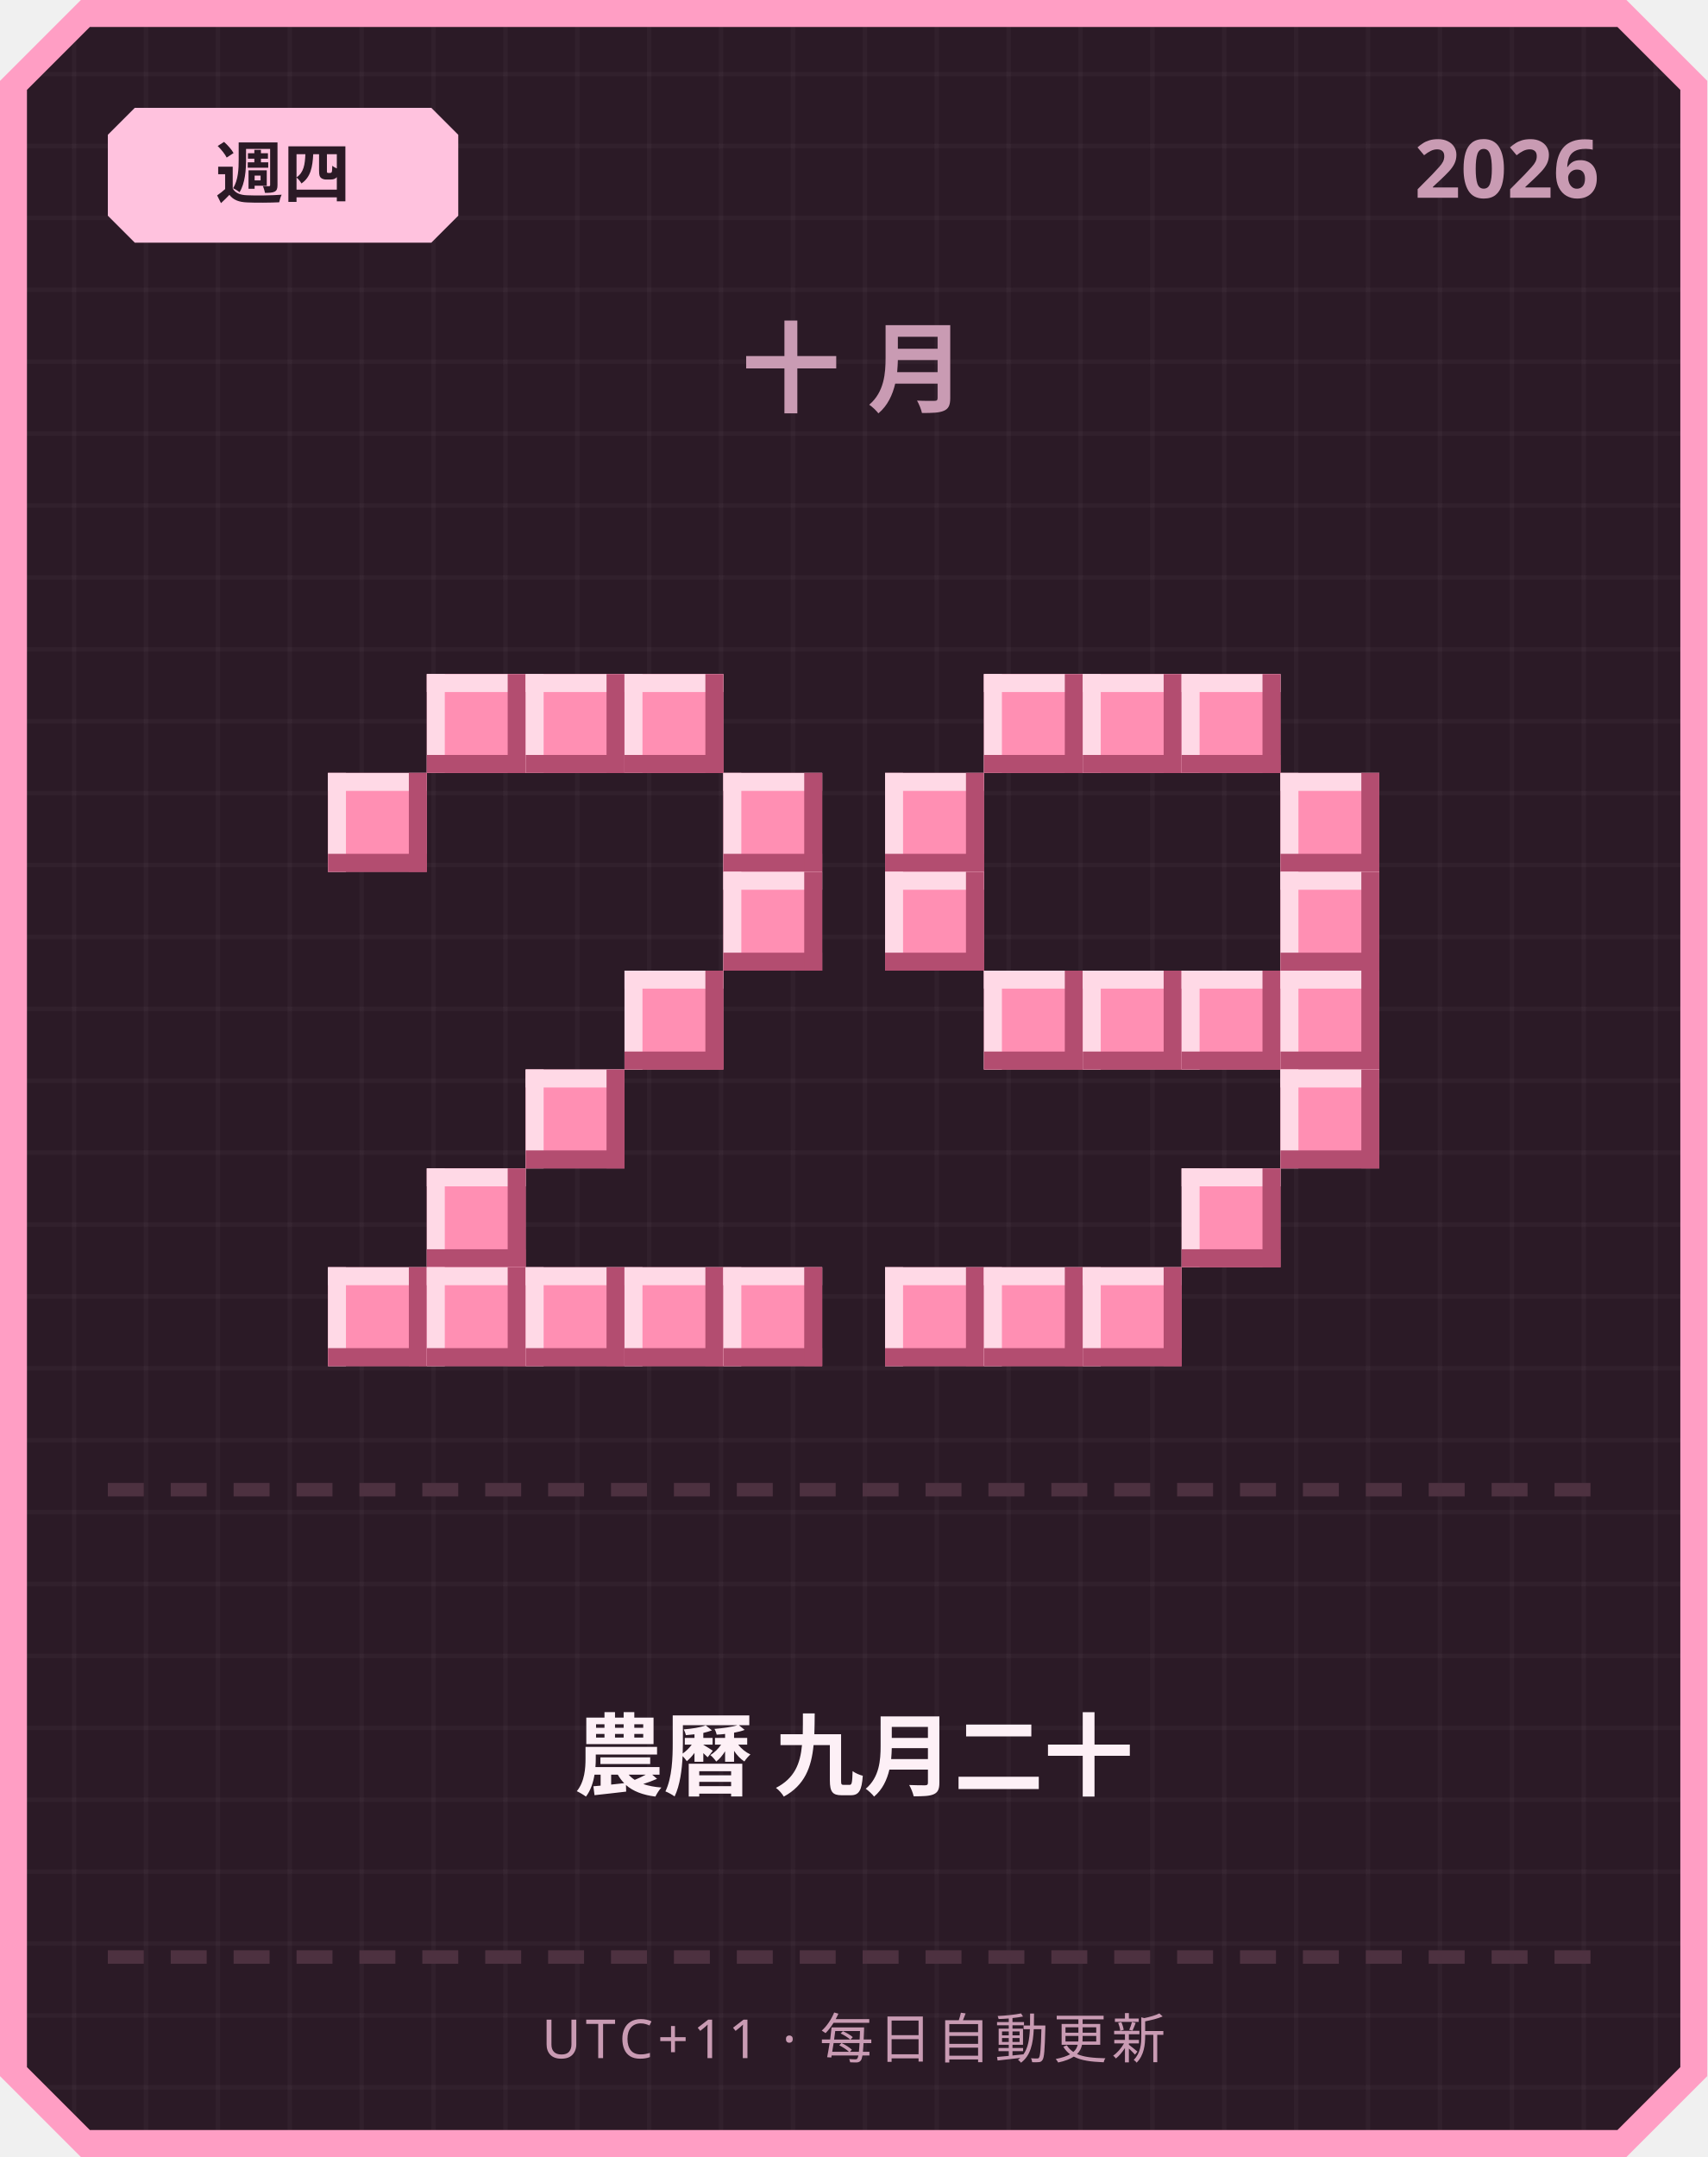
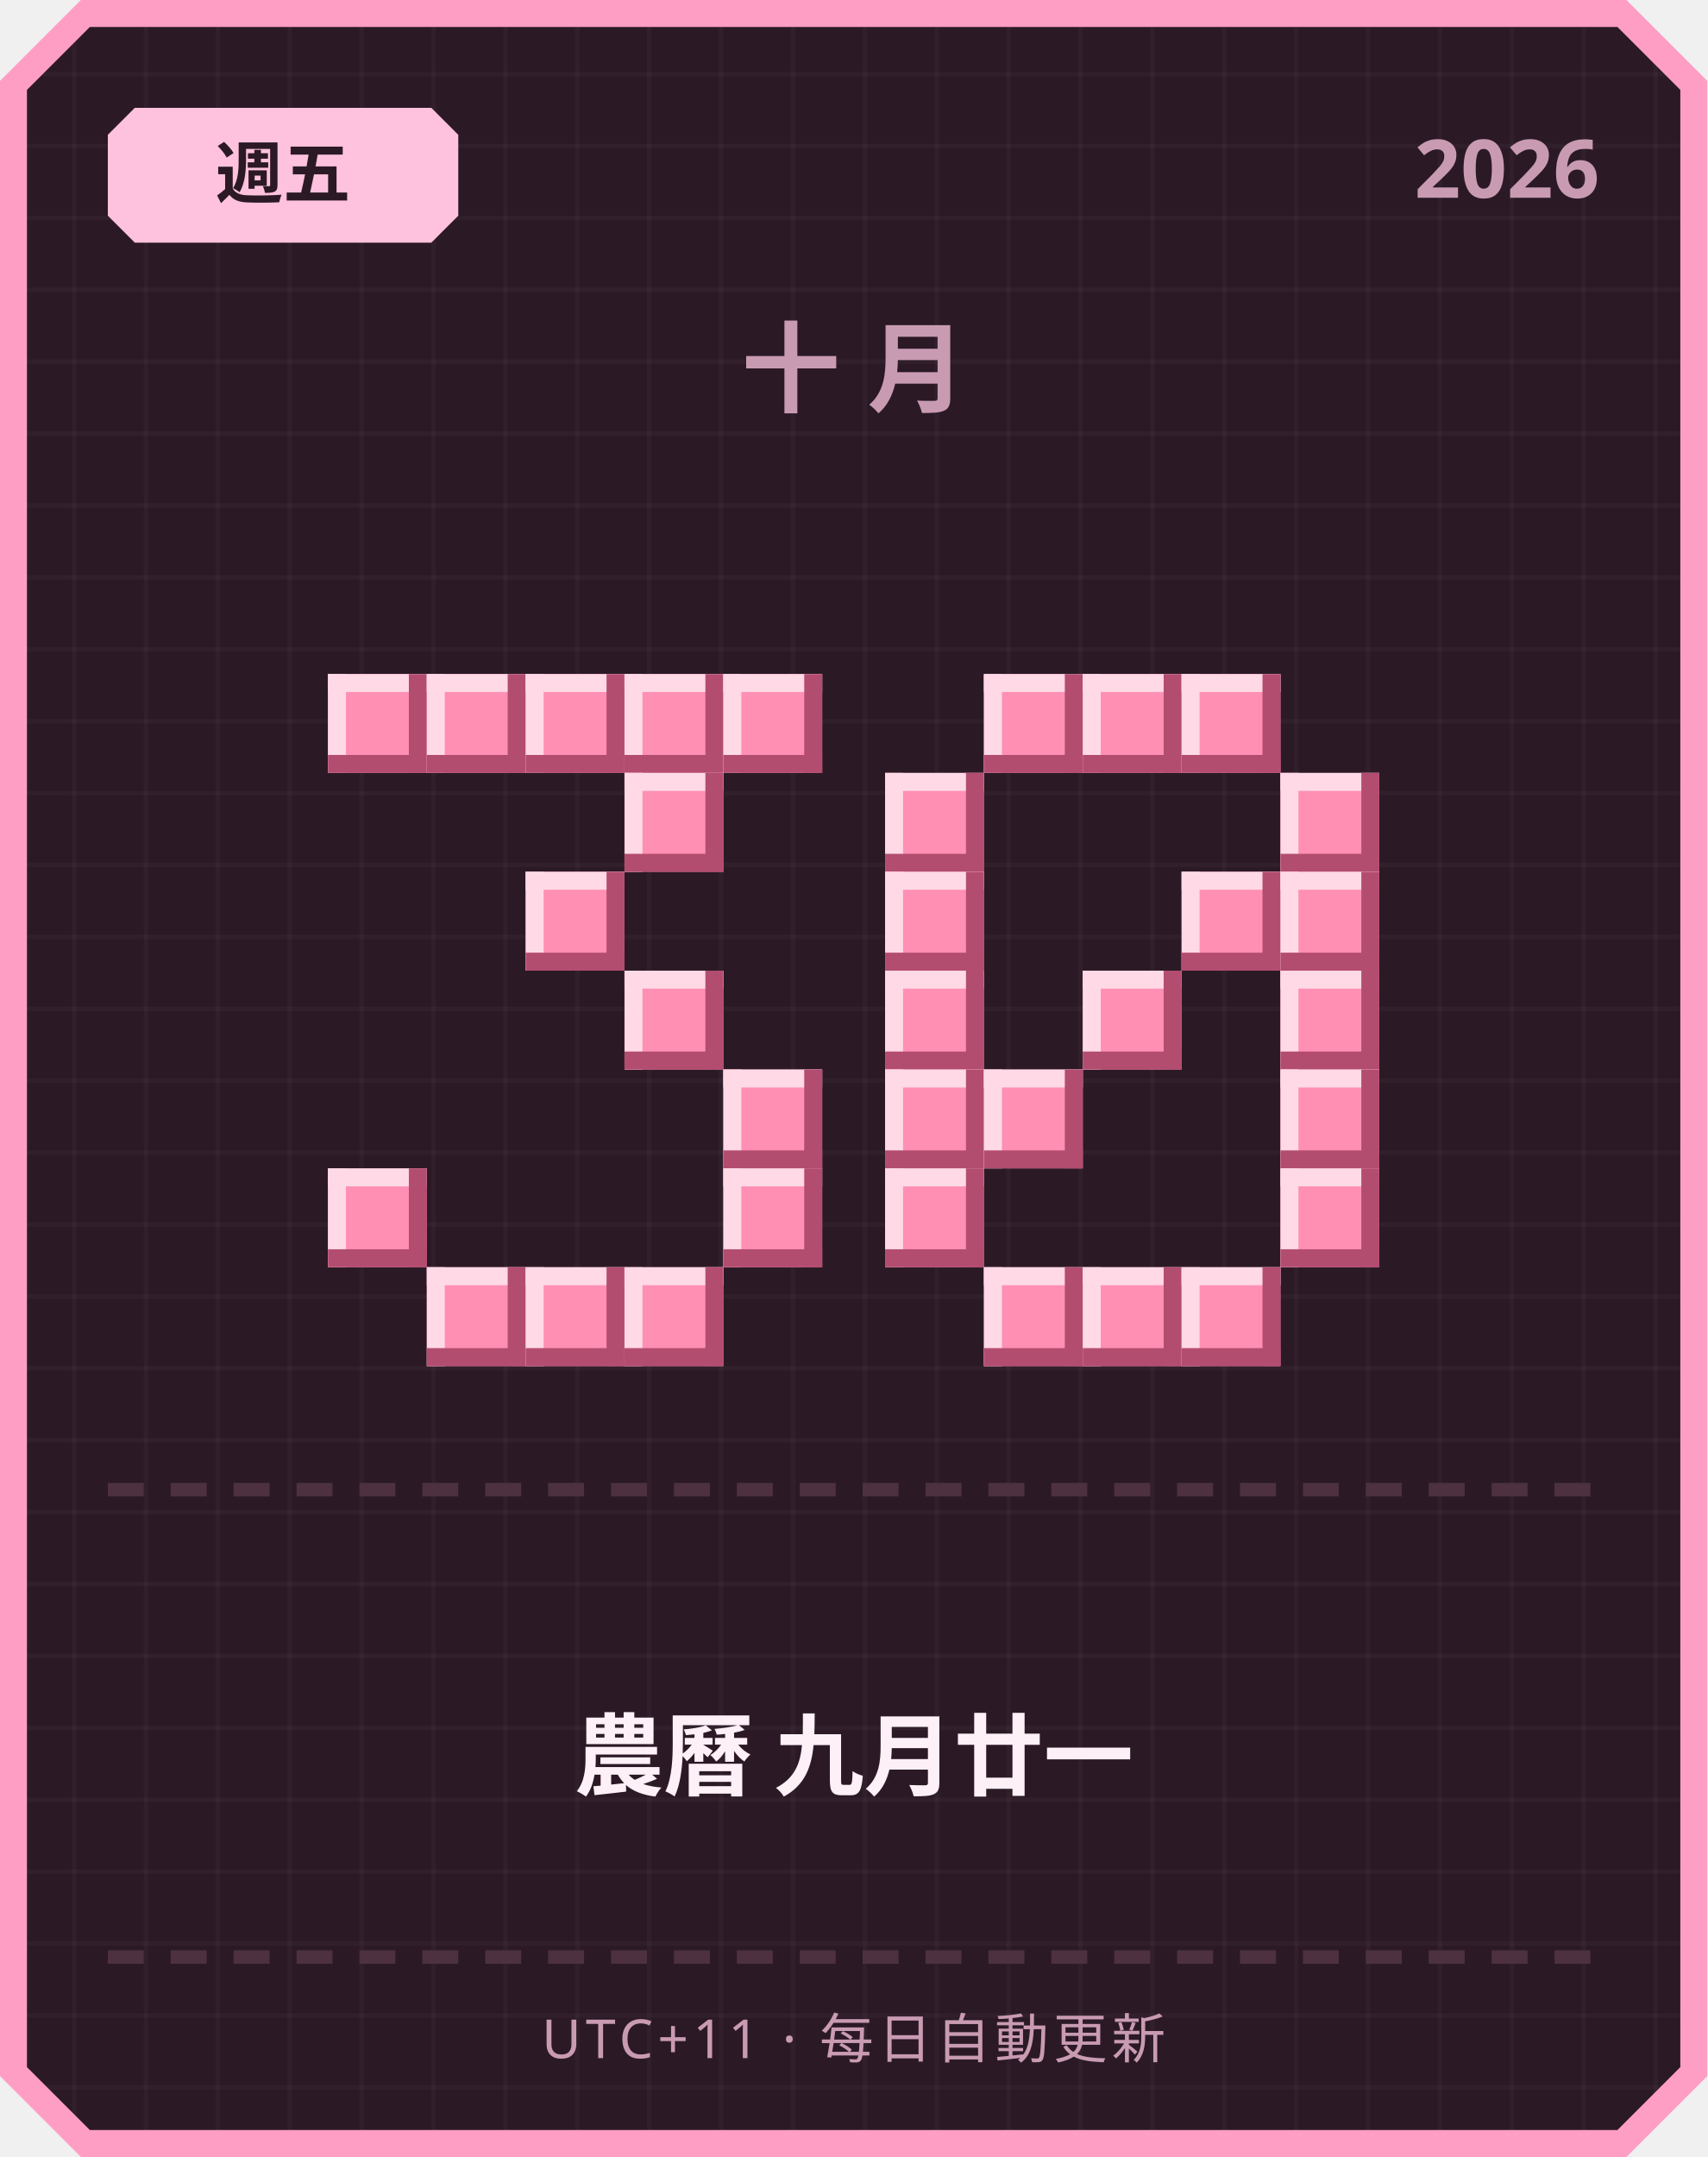
<svg xmlns="http://www.w3.org/2000/svg" width="380" height="480" viewBox="0 0 380 480">
  <defs>
    <pattern id="grid" width="16" height="16" patternUnits="userSpaceOnUse">
      <rect width="16" height="16" fill="#2b1a26" />
      <rect width="1" height="16" fill="#ffffff" opacity="0.03" />
      <rect width="16" height="1" fill="#ffffff" opacity="0.03" />
    </pattern>
  </defs>
  <path d="M 18,0 L 362,0 L 380,18 L 380,462 L 362,480 L 18,480 L 0,462 L 0,18 Z" fill="#ff9ec4" />
  <path d="M 20,6 L 360,6 L 374,20 L 374,460 L 360,474 L 20,474 L 6,460 L 6,20 Z" fill="url(#grid)" />
  <path d="M 30,24 L 96,24 L 102,30 L 102,48 L 96,54 L 30,54 L 24,48 L 24,30 Z" fill="#ffc2de" />
-   <text x="63" y="44" text-anchor="middle" font-family="'Segoe UI', sans-serif" font-size="15" font-weight="700" fill="#2b1a26">週四</text>
+   <text x="63" y="44" text-anchor="middle" font-family="'Segoe UI', sans-serif" font-size="15" font-weight="700" fill="#2b1a26">週五</text>
  <text x="356" y="44" text-anchor="end" font-family="'Segoe UI', sans-serif" font-size="18" font-weight="700" fill="#c99bb3">2026</text>
  <text x="190" y="90" text-anchor="middle" font-family="'Segoe UI', sans-serif" font-size="22" font-weight="700" letter-spacing="6" fill="#c99bb3">十月</text>
+   <rect x="73" y="150" width="22" height="22" fill="#ff8fb3" />
+   <rect x="73" y="150" width="22" height="4" fill="#ffd9e6" />
+   <rect x="73" y="150" width="4" height="22" fill="#ffd9e6" />
+   <rect x="73" y="168" width="22" height="4" fill="#b34d70" />
+   <rect x="91" y="150" width="4" height="22" fill="#b34d70" />
  <rect x="95" y="150" width="22" height="22" fill="#ff8fb3" />
  <rect x="95" y="150" width="22" height="4" fill="#ffd9e6" />
  <rect x="95" y="150" width="4" height="22" fill="#ffd9e6" />
  <rect x="95" y="168" width="22" height="4" fill="#b34d70" />
  <rect x="113" y="150" width="4" height="22" fill="#b34d70" />
  <rect x="117" y="150" width="22" height="22" fill="#ff8fb3" />
  <rect x="117" y="150" width="22" height="4" fill="#ffd9e6" />
  <rect x="117" y="150" width="4" height="22" fill="#ffd9e6" />
  <rect x="117" y="168" width="22" height="4" fill="#b34d70" />
  <rect x="135" y="150" width="4" height="22" fill="#b34d70" />
  <rect x="139" y="150" width="22" height="22" fill="#ff8fb3" />
  <rect x="139" y="150" width="22" height="4" fill="#ffd9e6" />
  <rect x="139" y="150" width="4" height="22" fill="#ffd9e6" />
  <rect x="139" y="168" width="22" height="4" fill="#b34d70" />
  <rect x="157" y="150" width="4" height="22" fill="#b34d70" />
-   <rect x="73" y="172" width="22" height="22" fill="#ff8fb3" />
-   <rect x="73" y="172" width="22" height="4" fill="#ffd9e6" />
-   <rect x="73" y="172" width="4" height="22" fill="#ffd9e6" />
-   <rect x="73" y="190" width="22" height="4" fill="#b34d70" />
-   <rect x="91" y="172" width="4" height="22" fill="#b34d70" />
-   <rect x="161" y="172" width="22" height="22" fill="#ff8fb3" />
-   <rect x="161" y="172" width="22" height="4" fill="#ffd9e6" />
-   <rect x="161" y="172" width="4" height="22" fill="#ffd9e6" />
-   <rect x="161" y="190" width="22" height="4" fill="#b34d70" />
-   <rect x="179" y="172" width="4" height="22" fill="#b34d70" />
-   <rect x="161" y="194" width="22" height="22" fill="#ff8fb3" />
-   <rect x="161" y="194" width="22" height="4" fill="#ffd9e6" />
-   <rect x="161" y="194" width="4" height="22" fill="#ffd9e6" />
-   <rect x="161" y="212" width="22" height="4" fill="#b34d70" />
-   <rect x="179" y="194" width="4" height="22" fill="#b34d70" />
+   <rect x="161" y="150" width="22" height="22" fill="#ff8fb3" />
+   <rect x="161" y="150" width="22" height="4" fill="#ffd9e6" />
+   <rect x="161" y="150" width="4" height="22" fill="#ffd9e6" />
+   <rect x="161" y="168" width="22" height="4" fill="#b34d70" />
+   <rect x="179" y="150" width="4" height="22" fill="#b34d70" />
+   <rect x="139" y="172" width="22" height="22" fill="#ff8fb3" />
+   <rect x="139" y="172" width="22" height="4" fill="#ffd9e6" />
+   <rect x="139" y="172" width="4" height="22" fill="#ffd9e6" />
+   <rect x="139" y="190" width="22" height="4" fill="#b34d70" />
+   <rect x="157" y="172" width="4" height="22" fill="#b34d70" />
+   <rect x="117" y="194" width="22" height="22" fill="#ff8fb3" />
+   <rect x="117" y="194" width="22" height="4" fill="#ffd9e6" />
+   <rect x="117" y="194" width="4" height="22" fill="#ffd9e6" />
+   <rect x="117" y="212" width="22" height="4" fill="#b34d70" />
+   <rect x="135" y="194" width="4" height="22" fill="#b34d70" />
  <rect x="139" y="216" width="22" height="22" fill="#ff8fb3" />
  <rect x="139" y="216" width="22" height="4" fill="#ffd9e6" />
  <rect x="139" y="216" width="4" height="22" fill="#ffd9e6" />
  <rect x="139" y="234" width="22" height="4" fill="#b34d70" />
  <rect x="157" y="216" width="4" height="22" fill="#b34d70" />
-   <rect x="117" y="238" width="22" height="22" fill="#ff8fb3" />
-   <rect x="117" y="238" width="22" height="4" fill="#ffd9e6" />
-   <rect x="117" y="238" width="4" height="22" fill="#ffd9e6" />
-   <rect x="117" y="256" width="22" height="4" fill="#b34d70" />
-   <rect x="135" y="238" width="4" height="22" fill="#b34d70" />
-   <rect x="95" y="260" width="22" height="22" fill="#ff8fb3" />
-   <rect x="95" y="260" width="22" height="4" fill="#ffd9e6" />
-   <rect x="95" y="260" width="4" height="22" fill="#ffd9e6" />
-   <rect x="95" y="278" width="22" height="4" fill="#b34d70" />
-   <rect x="113" y="260" width="4" height="22" fill="#b34d70" />
-   <rect x="73" y="282" width="22" height="22" fill="#ff8fb3" />
-   <rect x="73" y="282" width="22" height="4" fill="#ffd9e6" />
-   <rect x="73" y="282" width="4" height="22" fill="#ffd9e6" />
-   <rect x="73" y="300" width="22" height="4" fill="#b34d70" />
-   <rect x="91" y="282" width="4" height="22" fill="#b34d70" />
+   <rect x="161" y="238" width="22" height="22" fill="#ff8fb3" />
+   <rect x="161" y="238" width="22" height="4" fill="#ffd9e6" />
+   <rect x="161" y="238" width="4" height="22" fill="#ffd9e6" />
+   <rect x="161" y="256" width="22" height="4" fill="#b34d70" />
+   <rect x="179" y="238" width="4" height="22" fill="#b34d70" />
+   <rect x="73" y="260" width="22" height="22" fill="#ff8fb3" />
+   <rect x="73" y="260" width="22" height="4" fill="#ffd9e6" />
+   <rect x="73" y="260" width="4" height="22" fill="#ffd9e6" />
+   <rect x="73" y="278" width="22" height="4" fill="#b34d70" />
+   <rect x="91" y="260" width="4" height="22" fill="#b34d70" />
+   <rect x="161" y="260" width="22" height="22" fill="#ff8fb3" />
+   <rect x="161" y="260" width="22" height="4" fill="#ffd9e6" />
+   <rect x="161" y="260" width="4" height="22" fill="#ffd9e6" />
+   <rect x="161" y="278" width="22" height="4" fill="#b34d70" />
+   <rect x="179" y="260" width="4" height="22" fill="#b34d70" />
  <rect x="95" y="282" width="22" height="22" fill="#ff8fb3" />
  <rect x="95" y="282" width="22" height="4" fill="#ffd9e6" />
  <rect x="95" y="282" width="4" height="22" fill="#ffd9e6" />
  <rect x="95" y="300" width="22" height="4" fill="#b34d70" />
  <rect x="113" y="282" width="4" height="22" fill="#b34d70" />
  <rect x="117" y="282" width="22" height="22" fill="#ff8fb3" />
  <rect x="117" y="282" width="22" height="4" fill="#ffd9e6" />
  <rect x="117" y="282" width="4" height="22" fill="#ffd9e6" />
  <rect x="117" y="300" width="22" height="4" fill="#b34d70" />
  <rect x="135" y="282" width="4" height="22" fill="#b34d70" />
  <rect x="139" y="282" width="22" height="22" fill="#ff8fb3" />
  <rect x="139" y="282" width="22" height="4" fill="#ffd9e6" />
  <rect x="139" y="282" width="4" height="22" fill="#ffd9e6" />
  <rect x="139" y="300" width="22" height="4" fill="#b34d70" />
  <rect x="157" y="282" width="4" height="22" fill="#b34d70" />
-   <rect x="161" y="282" width="22" height="22" fill="#ff8fb3" />
-   <rect x="161" y="282" width="22" height="4" fill="#ffd9e6" />
-   <rect x="161" y="282" width="4" height="22" fill="#ffd9e6" />
-   <rect x="161" y="300" width="22" height="4" fill="#b34d70" />
-   <rect x="179" y="282" width="4" height="22" fill="#b34d70" />
  <rect x="219" y="150" width="22" height="22" fill="#ff8fb3" />
  <rect x="219" y="150" width="22" height="4" fill="#ffd9e6" />
  <rect x="219" y="150" width="4" height="22" fill="#ffd9e6" />
  <rect x="219" y="168" width="22" height="4" fill="#b34d70" />
  <rect x="237" y="150" width="4" height="22" fill="#b34d70" />
  <rect x="241" y="150" width="22" height="22" fill="#ff8fb3" />
  <rect x="241" y="150" width="22" height="4" fill="#ffd9e6" />
  <rect x="241" y="150" width="4" height="22" fill="#ffd9e6" />
  <rect x="241" y="168" width="22" height="4" fill="#b34d70" />
  <rect x="259" y="150" width="4" height="22" fill="#b34d70" />
  <rect x="263" y="150" width="22" height="22" fill="#ff8fb3" />
  <rect x="263" y="150" width="22" height="4" fill="#ffd9e6" />
  <rect x="263" y="150" width="4" height="22" fill="#ffd9e6" />
  <rect x="263" y="168" width="22" height="4" fill="#b34d70" />
  <rect x="281" y="150" width="4" height="22" fill="#b34d70" />
  <rect x="197" y="172" width="22" height="22" fill="#ff8fb3" />
  <rect x="197" y="172" width="22" height="4" fill="#ffd9e6" />
  <rect x="197" y="172" width="4" height="22" fill="#ffd9e6" />
  <rect x="197" y="190" width="22" height="4" fill="#b34d70" />
  <rect x="215" y="172" width="4" height="22" fill="#b34d70" />
  <rect x="285" y="172" width="22" height="22" fill="#ff8fb3" />
  <rect x="285" y="172" width="22" height="4" fill="#ffd9e6" />
  <rect x="285" y="172" width="4" height="22" fill="#ffd9e6" />
  <rect x="285" y="190" width="22" height="4" fill="#b34d70" />
  <rect x="303" y="172" width="4" height="22" fill="#b34d70" />
  <rect x="197" y="194" width="22" height="22" fill="#ff8fb3" />
  <rect x="197" y="194" width="22" height="4" fill="#ffd9e6" />
  <rect x="197" y="194" width="4" height="22" fill="#ffd9e6" />
  <rect x="197" y="212" width="22" height="4" fill="#b34d70" />
  <rect x="215" y="194" width="4" height="22" fill="#b34d70" />
+   <rect x="263" y="194" width="22" height="22" fill="#ff8fb3" />
+   <rect x="263" y="194" width="22" height="4" fill="#ffd9e6" />
+   <rect x="263" y="194" width="4" height="22" fill="#ffd9e6" />
+   <rect x="263" y="212" width="22" height="4" fill="#b34d70" />
+   <rect x="281" y="194" width="4" height="22" fill="#b34d70" />
  <rect x="285" y="194" width="22" height="22" fill="#ff8fb3" />
  <rect x="285" y="194" width="22" height="4" fill="#ffd9e6" />
  <rect x="285" y="194" width="4" height="22" fill="#ffd9e6" />
  <rect x="285" y="212" width="22" height="4" fill="#b34d70" />
  <rect x="303" y="194" width="4" height="22" fill="#b34d70" />
-   <rect x="219" y="216" width="22" height="22" fill="#ff8fb3" />
-   <rect x="219" y="216" width="22" height="4" fill="#ffd9e6" />
-   <rect x="219" y="216" width="4" height="22" fill="#ffd9e6" />
-   <rect x="219" y="234" width="22" height="4" fill="#b34d70" />
-   <rect x="237" y="216" width="4" height="22" fill="#b34d70" />
+   <rect x="197" y="216" width="22" height="22" fill="#ff8fb3" />
+   <rect x="197" y="216" width="22" height="4" fill="#ffd9e6" />
+   <rect x="197" y="216" width="4" height="22" fill="#ffd9e6" />
+   <rect x="197" y="234" width="22" height="4" fill="#b34d70" />
+   <rect x="215" y="216" width="4" height="22" fill="#b34d70" />
  <rect x="241" y="216" width="22" height="22" fill="#ff8fb3" />
  <rect x="241" y="216" width="22" height="4" fill="#ffd9e6" />
  <rect x="241" y="216" width="4" height="22" fill="#ffd9e6" />
  <rect x="241" y="234" width="22" height="4" fill="#b34d70" />
  <rect x="259" y="216" width="4" height="22" fill="#b34d70" />
-   <rect x="263" y="216" width="22" height="22" fill="#ff8fb3" />
-   <rect x="263" y="216" width="22" height="4" fill="#ffd9e6" />
-   <rect x="263" y="216" width="4" height="22" fill="#ffd9e6" />
-   <rect x="263" y="234" width="22" height="4" fill="#b34d70" />
-   <rect x="281" y="216" width="4" height="22" fill="#b34d70" />
  <rect x="285" y="216" width="22" height="22" fill="#ff8fb3" />
  <rect x="285" y="216" width="22" height="4" fill="#ffd9e6" />
  <rect x="285" y="216" width="4" height="22" fill="#ffd9e6" />
  <rect x="285" y="234" width="22" height="4" fill="#b34d70" />
  <rect x="303" y="216" width="4" height="22" fill="#b34d70" />
+   <rect x="197" y="238" width="22" height="22" fill="#ff8fb3" />
+   <rect x="197" y="238" width="22" height="4" fill="#ffd9e6" />
+   <rect x="197" y="238" width="4" height="22" fill="#ffd9e6" />
+   <rect x="197" y="256" width="22" height="4" fill="#b34d70" />
+   <rect x="215" y="238" width="4" height="22" fill="#b34d70" />
+   <rect x="219" y="238" width="22" height="22" fill="#ff8fb3" />
+   <rect x="219" y="238" width="22" height="4" fill="#ffd9e6" />
+   <rect x="219" y="238" width="4" height="22" fill="#ffd9e6" />
+   <rect x="219" y="256" width="22" height="4" fill="#b34d70" />
+   <rect x="237" y="238" width="4" height="22" fill="#b34d70" />
  <rect x="285" y="238" width="22" height="22" fill="#ff8fb3" />
  <rect x="285" y="238" width="22" height="4" fill="#ffd9e6" />
  <rect x="285" y="238" width="4" height="22" fill="#ffd9e6" />
  <rect x="285" y="256" width="22" height="4" fill="#b34d70" />
  <rect x="303" y="238" width="4" height="22" fill="#b34d70" />
-   <rect x="263" y="260" width="22" height="22" fill="#ff8fb3" />
-   <rect x="263" y="260" width="22" height="4" fill="#ffd9e6" />
-   <rect x="263" y="260" width="4" height="22" fill="#ffd9e6" />
-   <rect x="263" y="278" width="22" height="4" fill="#b34d70" />
-   <rect x="281" y="260" width="4" height="22" fill="#b34d70" />
-   <rect x="197" y="282" width="22" height="22" fill="#ff8fb3" />
-   <rect x="197" y="282" width="22" height="4" fill="#ffd9e6" />
-   <rect x="197" y="282" width="4" height="22" fill="#ffd9e6" />
-   <rect x="197" y="300" width="22" height="4" fill="#b34d70" />
-   <rect x="215" y="282" width="4" height="22" fill="#b34d70" />
+   <rect x="197" y="260" width="22" height="22" fill="#ff8fb3" />
+   <rect x="197" y="260" width="22" height="4" fill="#ffd9e6" />
+   <rect x="197" y="260" width="4" height="22" fill="#ffd9e6" />
+   <rect x="197" y="278" width="22" height="4" fill="#b34d70" />
+   <rect x="215" y="260" width="4" height="22" fill="#b34d70" />
+   <rect x="285" y="260" width="22" height="22" fill="#ff8fb3" />
+   <rect x="285" y="260" width="22" height="4" fill="#ffd9e6" />
+   <rect x="285" y="260" width="4" height="22" fill="#ffd9e6" />
+   <rect x="285" y="278" width="22" height="4" fill="#b34d70" />
+   <rect x="303" y="260" width="4" height="22" fill="#b34d70" />
  <rect x="219" y="282" width="22" height="22" fill="#ff8fb3" />
  <rect x="219" y="282" width="22" height="4" fill="#ffd9e6" />
  <rect x="219" y="282" width="4" height="22" fill="#ffd9e6" />
  <rect x="219" y="300" width="22" height="4" fill="#b34d70" />
  <rect x="237" y="282" width="4" height="22" fill="#b34d70" />
  <rect x="241" y="282" width="22" height="22" fill="#ff8fb3" />
  <rect x="241" y="282" width="22" height="4" fill="#ffd9e6" />
  <rect x="241" y="282" width="4" height="22" fill="#ffd9e6" />
  <rect x="241" y="300" width="22" height="4" fill="#b34d70" />
  <rect x="259" y="282" width="4" height="22" fill="#b34d70" />
+   <rect x="263" y="282" width="22" height="22" fill="#ff8fb3" />
+   <rect x="263" y="282" width="22" height="4" fill="#ffd9e6" />
+   <rect x="263" y="282" width="4" height="22" fill="#ffd9e6" />
+   <rect x="263" y="300" width="22" height="4" fill="#b34d70" />
+   <rect x="281" y="282" width="4" height="22" fill="#b34d70" />
  <rect x="24" y="330" width="8" height="3" fill="#4d3140" />
  <rect x="38" y="330" width="8" height="3" fill="#4d3140" />
  <rect x="52" y="330" width="8" height="3" fill="#4d3140" />
  <rect x="66" y="330" width="8" height="3" fill="#4d3140" />
  <rect x="80" y="330" width="8" height="3" fill="#4d3140" />
  <rect x="94" y="330" width="8" height="3" fill="#4d3140" />
  <rect x="108" y="330" width="8" height="3" fill="#4d3140" />
  <rect x="122" y="330" width="8" height="3" fill="#4d3140" />
  <rect x="136" y="330" width="8" height="3" fill="#4d3140" />
  <rect x="150" y="330" width="8" height="3" fill="#4d3140" />
  <rect x="164" y="330" width="8" height="3" fill="#4d3140" />
  <rect x="178" y="330" width="8" height="3" fill="#4d3140" />
  <rect x="192" y="330" width="8" height="3" fill="#4d3140" />
  <rect x="206" y="330" width="8" height="3" fill="#4d3140" />
  <rect x="220" y="330" width="8" height="3" fill="#4d3140" />
  <rect x="234" y="330" width="8" height="3" fill="#4d3140" />
  <rect x="248" y="330" width="8" height="3" fill="#4d3140" />
  <rect x="262" y="330" width="8" height="3" fill="#4d3140" />
  <rect x="276" y="330" width="8" height="3" fill="#4d3140" />
  <rect x="290" y="330" width="8" height="3" fill="#4d3140" />
  <rect x="304" y="330" width="8" height="3" fill="#4d3140" />
  <rect x="318" y="330" width="8" height="3" fill="#4d3140" />
  <rect x="332" y="330" width="8" height="3" fill="#4d3140" />
  <rect x="346" y="330" width="8" height="3" fill="#4d3140" />
-   <text x="190" y="398" text-anchor="middle" font-family="'Segoe UI', 'Microsoft JhengHei', sans-serif" font-size="20" font-weight="700" fill="#fdf0f6">農曆 九月二十</text>
+   <text x="190" y="398" text-anchor="middle" font-family="'Segoe UI', 'Microsoft JhengHei', sans-serif" font-size="20" font-weight="700" fill="#fdf0f6">農曆 九月廿一</text>
  <rect x="24" y="434" width="8" height="3" fill="#4d3140" />
  <rect x="38" y="434" width="8" height="3" fill="#4d3140" />
  <rect x="52" y="434" width="8" height="3" fill="#4d3140" />
  <rect x="66" y="434" width="8" height="3" fill="#4d3140" />
  <rect x="80" y="434" width="8" height="3" fill="#4d3140" />
  <rect x="94" y="434" width="8" height="3" fill="#4d3140" />
  <rect x="108" y="434" width="8" height="3" fill="#4d3140" />
  <rect x="122" y="434" width="8" height="3" fill="#4d3140" />
  <rect x="136" y="434" width="8" height="3" fill="#4d3140" />
  <rect x="150" y="434" width="8" height="3" fill="#4d3140" />
  <rect x="164" y="434" width="8" height="3" fill="#4d3140" />
  <rect x="178" y="434" width="8" height="3" fill="#4d3140" />
  <rect x="192" y="434" width="8" height="3" fill="#4d3140" />
  <rect x="206" y="434" width="8" height="3" fill="#4d3140" />
  <rect x="220" y="434" width="8" height="3" fill="#4d3140" />
  <rect x="234" y="434" width="8" height="3" fill="#4d3140" />
  <rect x="248" y="434" width="8" height="3" fill="#4d3140" />
  <rect x="262" y="434" width="8" height="3" fill="#4d3140" />
  <rect x="276" y="434" width="8" height="3" fill="#4d3140" />
  <rect x="290" y="434" width="8" height="3" fill="#4d3140" />
  <rect x="304" y="434" width="8" height="3" fill="#4d3140" />
  <rect x="318" y="434" width="8" height="3" fill="#4d3140" />
  <rect x="332" y="434" width="8" height="3" fill="#4d3140" />
  <rect x="346" y="434" width="8" height="3" fill="#4d3140" />
  <text x="190" y="458" text-anchor="middle" font-family="'Segoe UI', sans-serif" font-size="12" letter-spacing="1" fill="#c99bb3">UTC+11 · 每日自動更新</text>
</svg>
